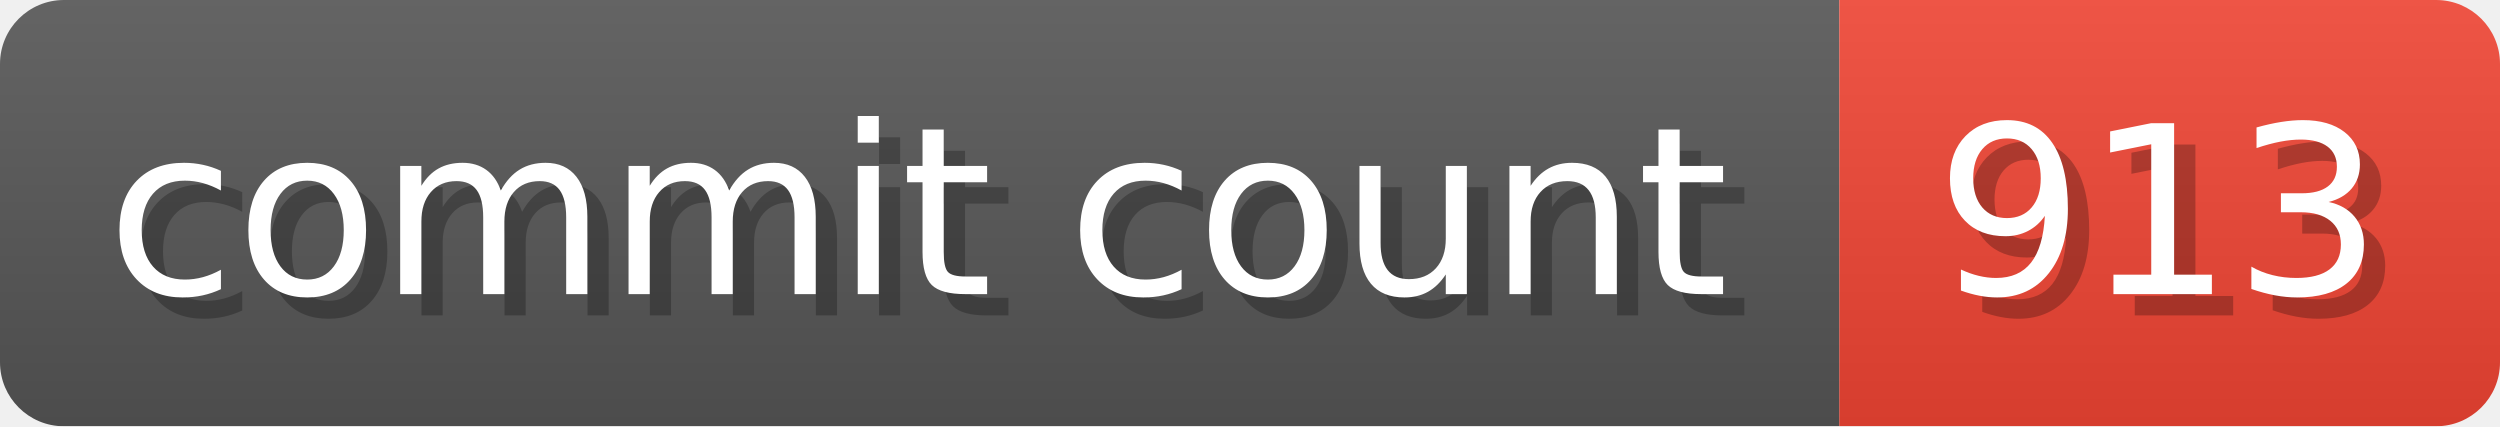
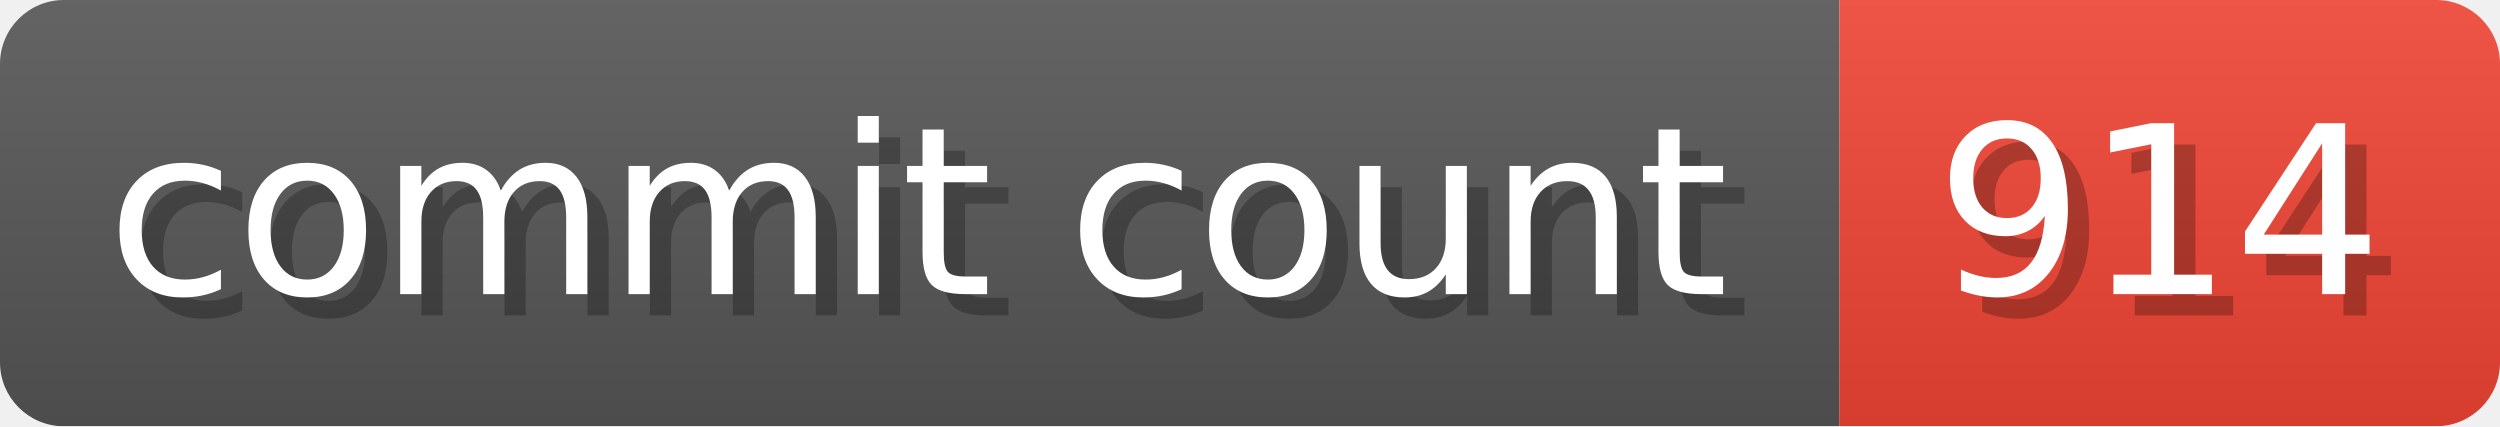
- <svg xmlns="http://www.w3.org/2000/svg" width="117.3" height="20" viewBox="0 0 1173 200" role="img" aria-label="commit count: 913 ">
+ <svg xmlns="http://www.w3.org/2000/svg" width="117.3" height="20" viewBox="0 0 1173 200" role="img" aria-label="commit count: 914 ">
  <linearGradient id="a" x2="0" y2="100%">
    <stop offset="0" stop-opacity=".1" stop-color="#EEE" />
    <stop offset="1" stop-opacity=".1" />
  </linearGradient>
  <mask id="m">
    <rect width="1173" height="200" rx="30" fill="#FFF" />
  </mask>
  <g mask="url(#m)">
    <rect width="863" height="200" fill="#555" />
    <rect width="310" height="200" fill="#E43" x="863" />
    <rect width="1173" height="200" fill="url(#a)" />
  </g>
  <g aria-hidden="true" fill="#fff" text-anchor="start" font-family="Verdana,DejaVu Sans,sans-serif" font-size="110">
    <text x="60" y="148" textLength="763" fill="#000" opacity="0.25">commit count</text>
    <text x="50" y="138" textLength="763">commit count</text>
-     <text x="918" y="148" textLength="210" fill="#000" opacity="0.25">913
+     <text x="918" y="148" textLength="210" fill="#000" opacity="0.25">914
</text>
-     <text x="908" y="138" textLength="210">913
+     <text x="908" y="138" textLength="210">914
</text>
  </g>
</svg>
